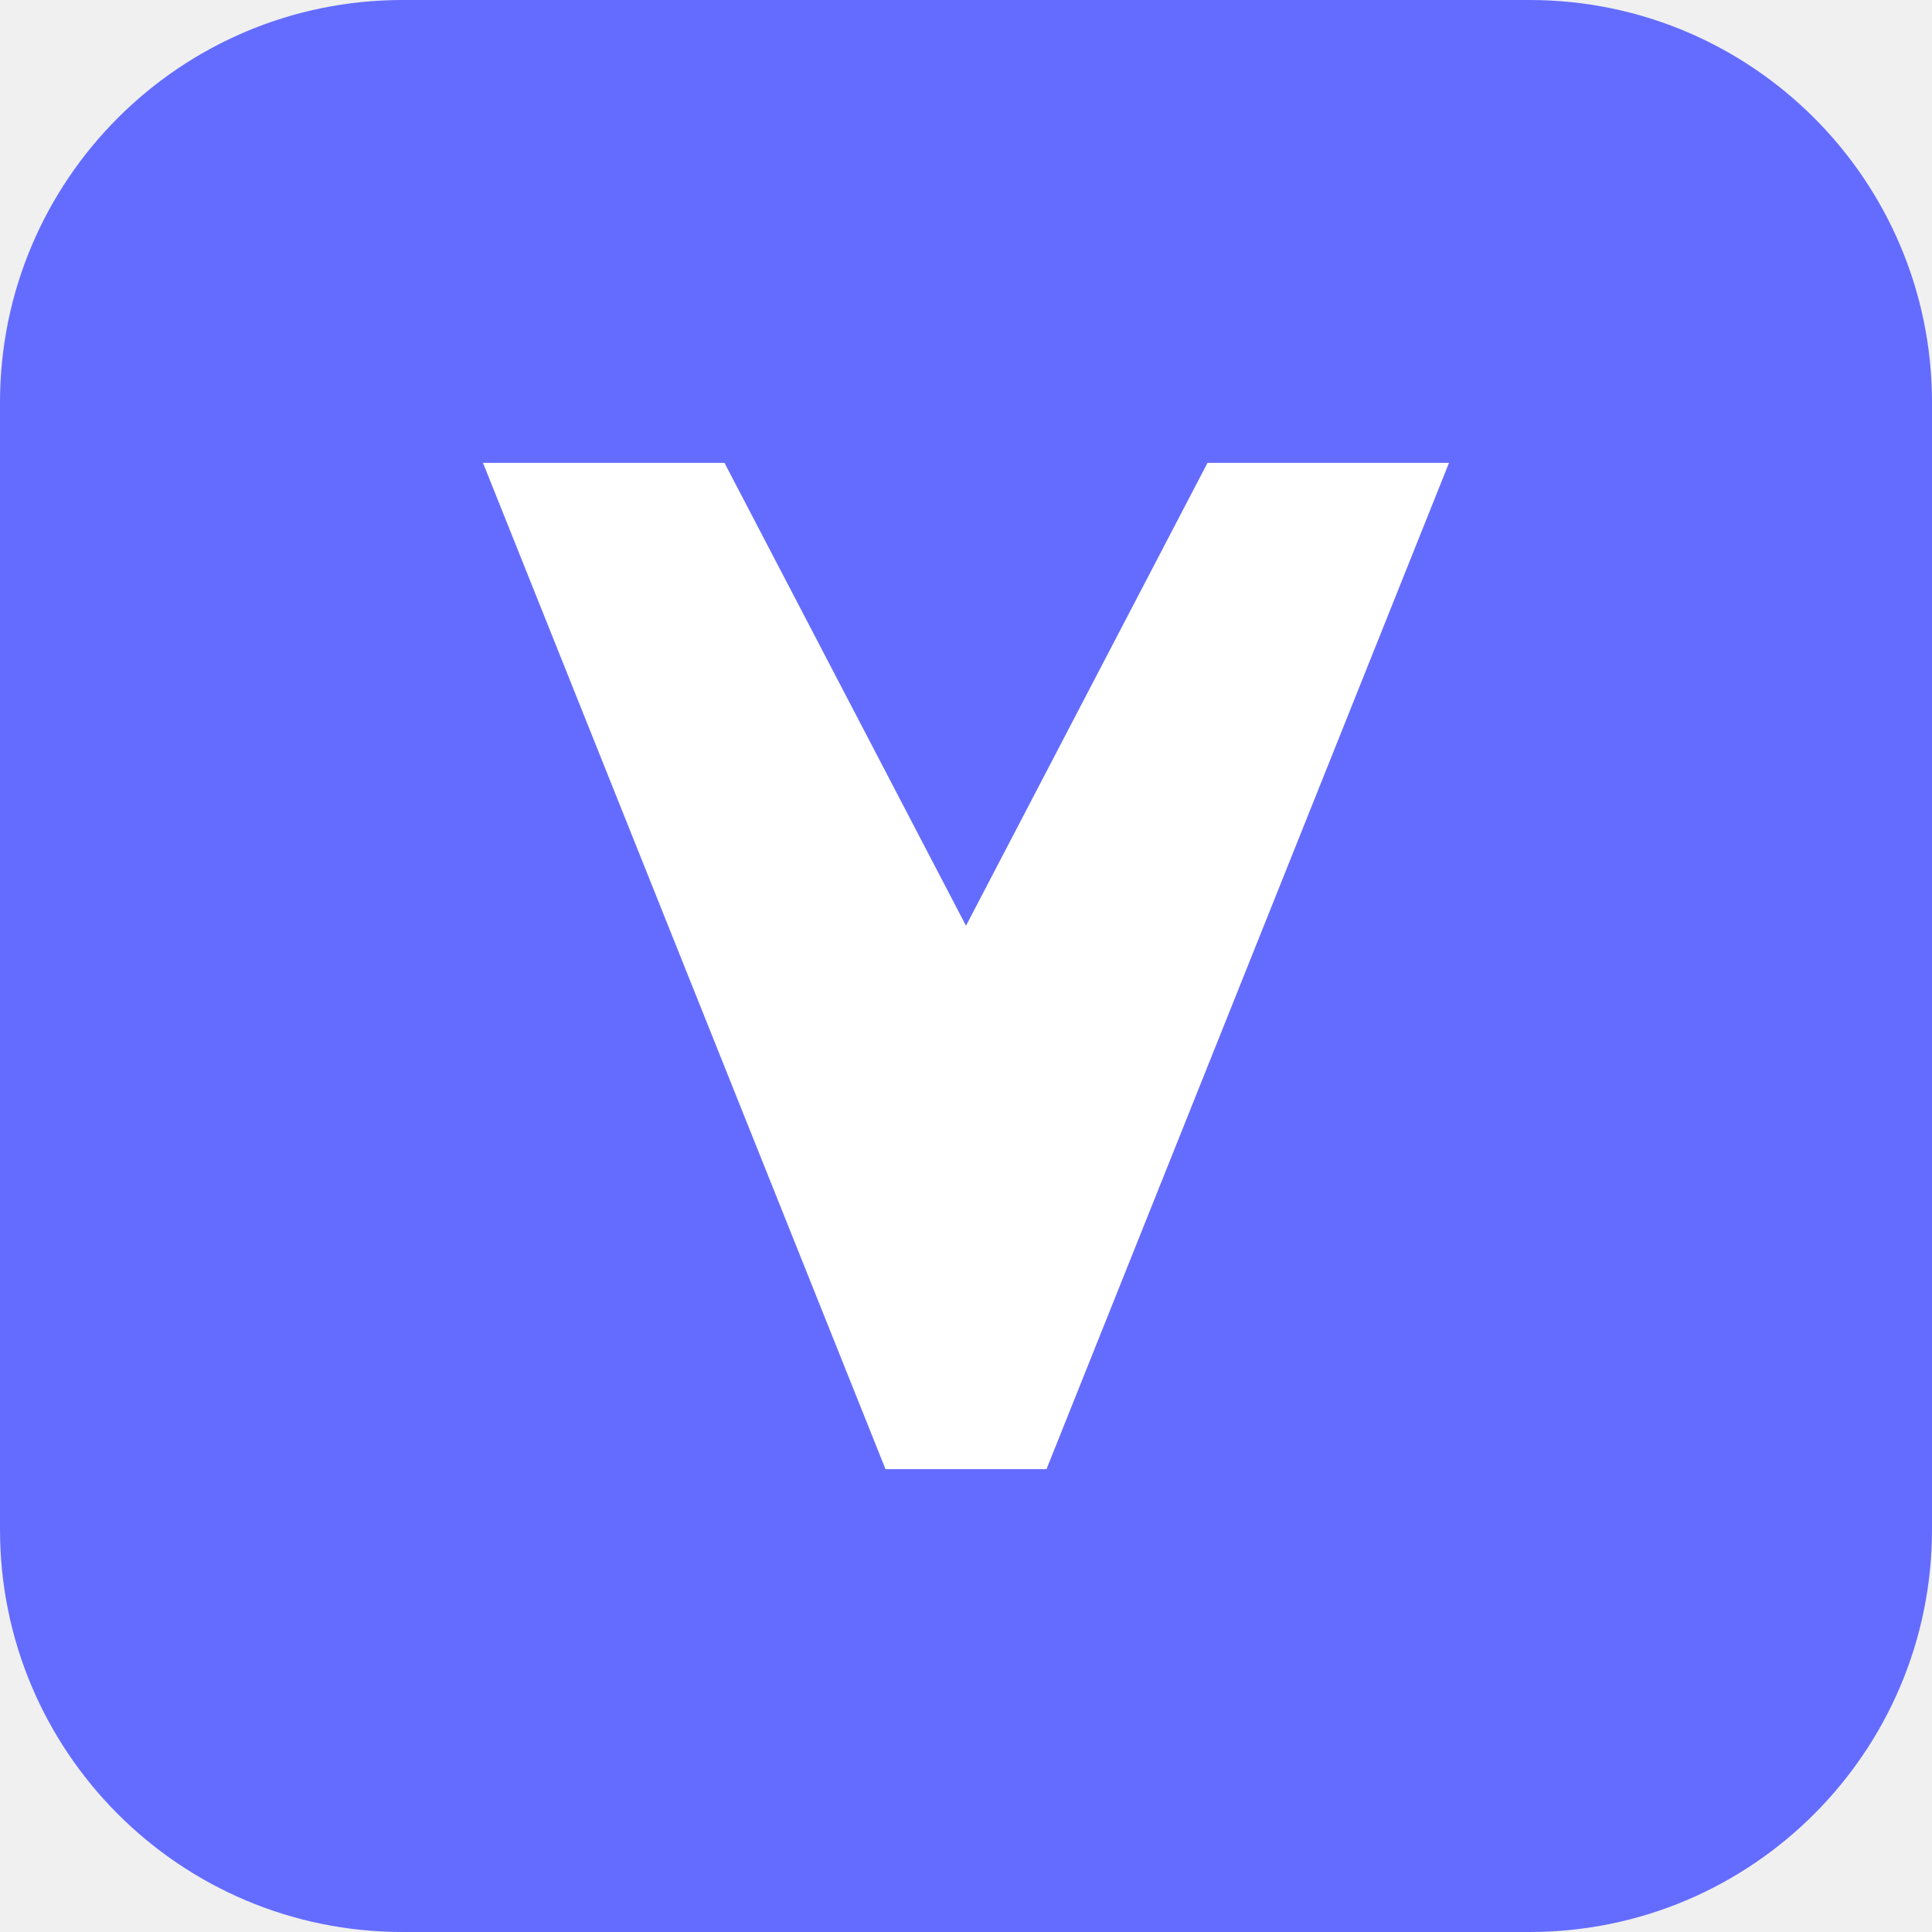
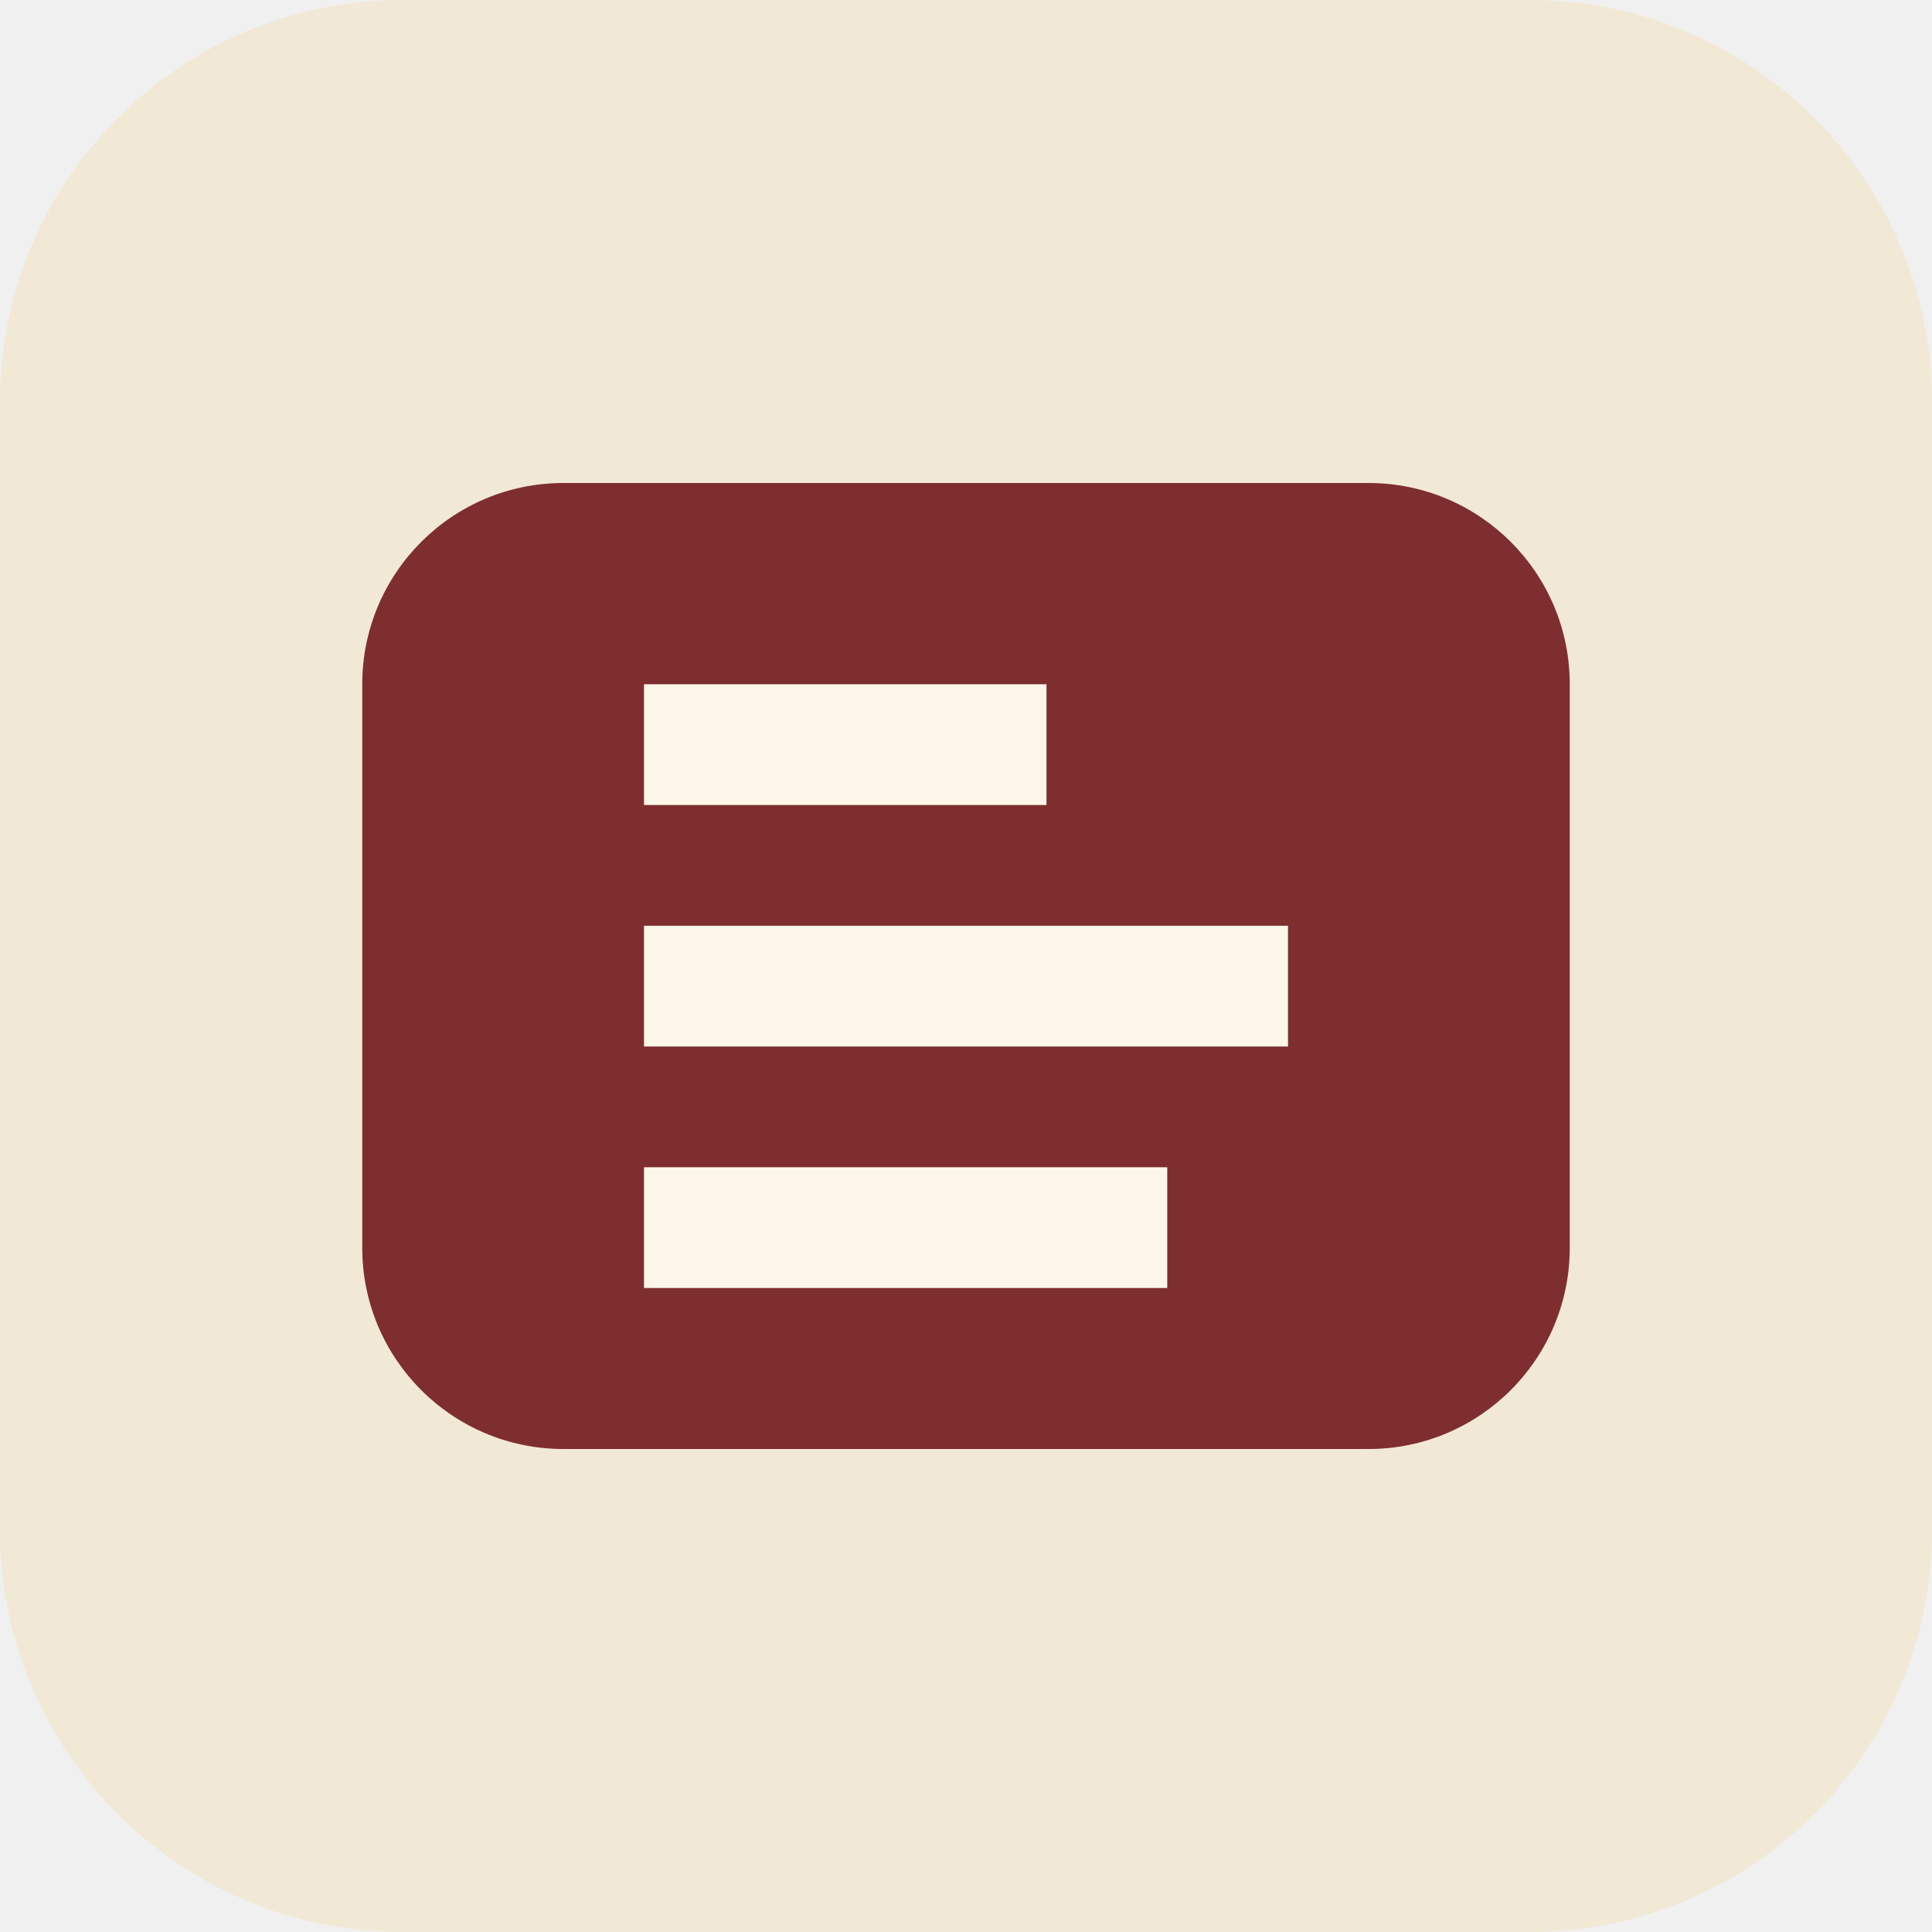
<svg xmlns="http://www.w3.org/2000/svg" viewBox="0 0 96 96">
-   <rect width="96" height="96" rx="20" fill="#646cff" />
-   <path d="M24 23h12l12 23 12-23h12L52 73h-8L24 23Z" fill="#fff" />
+   <rect width="96" height="96" rx="20" fill="#f1e8d5" />
+   <path d="M28 24h40c5.523 0 10 4.477 10 10v28c0 5.523-4.477 10-10 10H28c-5.523 0-10-4.477-10-10V34c0-5.523 4.477-10 10-10Z" fill="#7e2e2e" />
+   <path d="M32 34h20v6H32zm0 12h32v6H32zm0 12h26v6H32z" fill="#fbf6e8" />
</svg>
